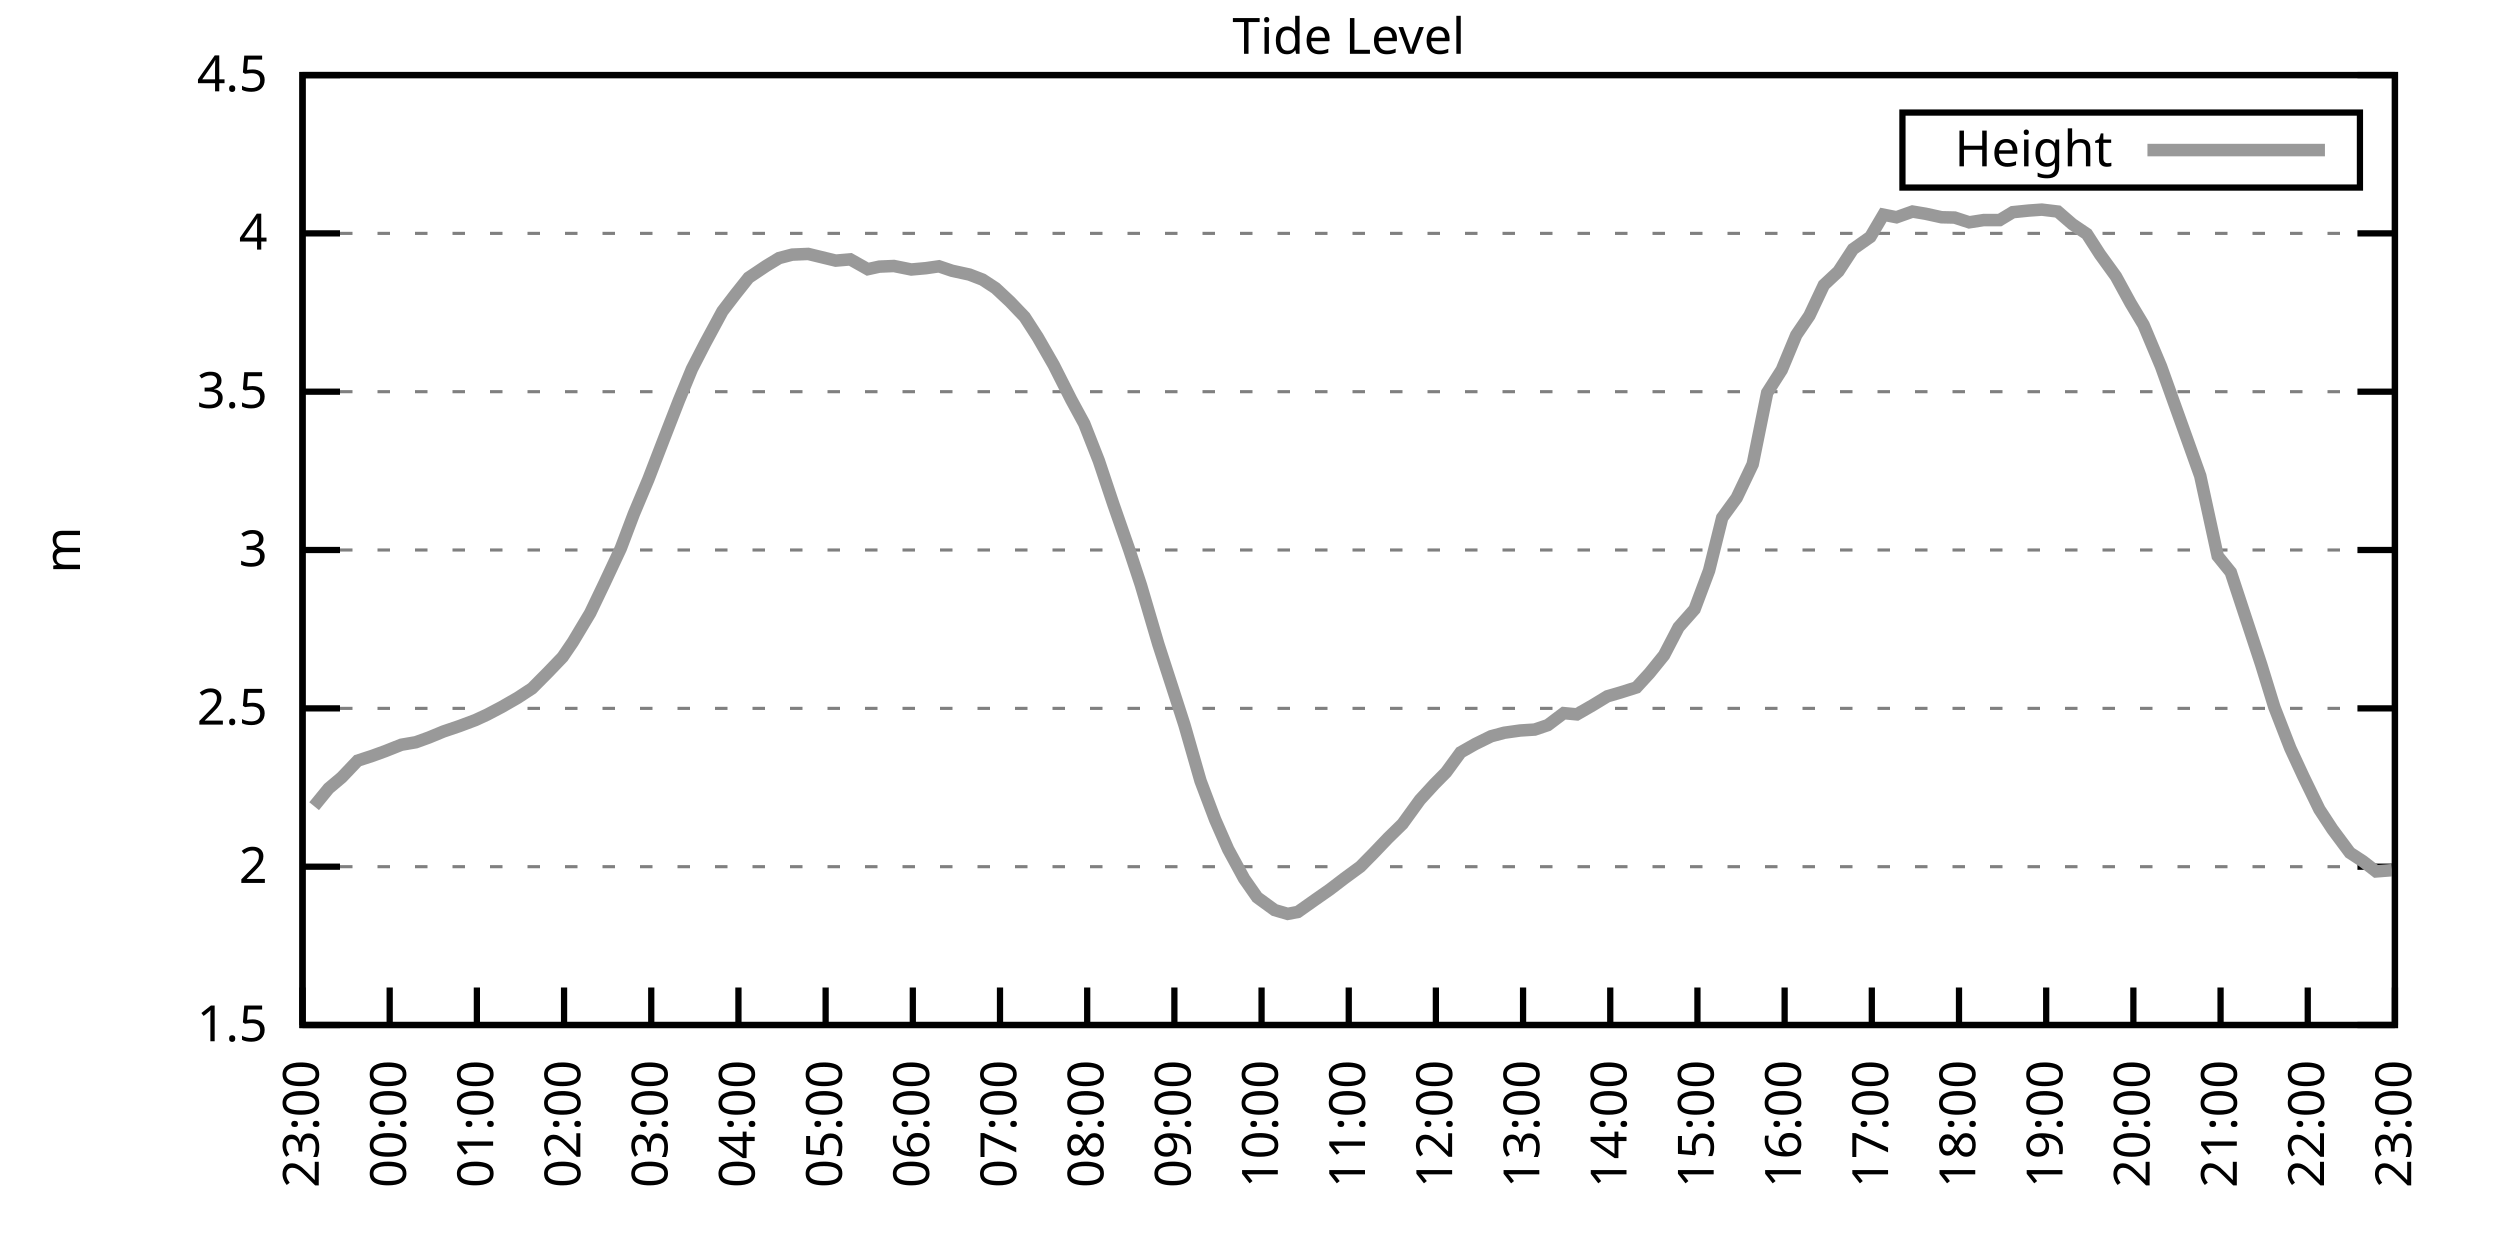
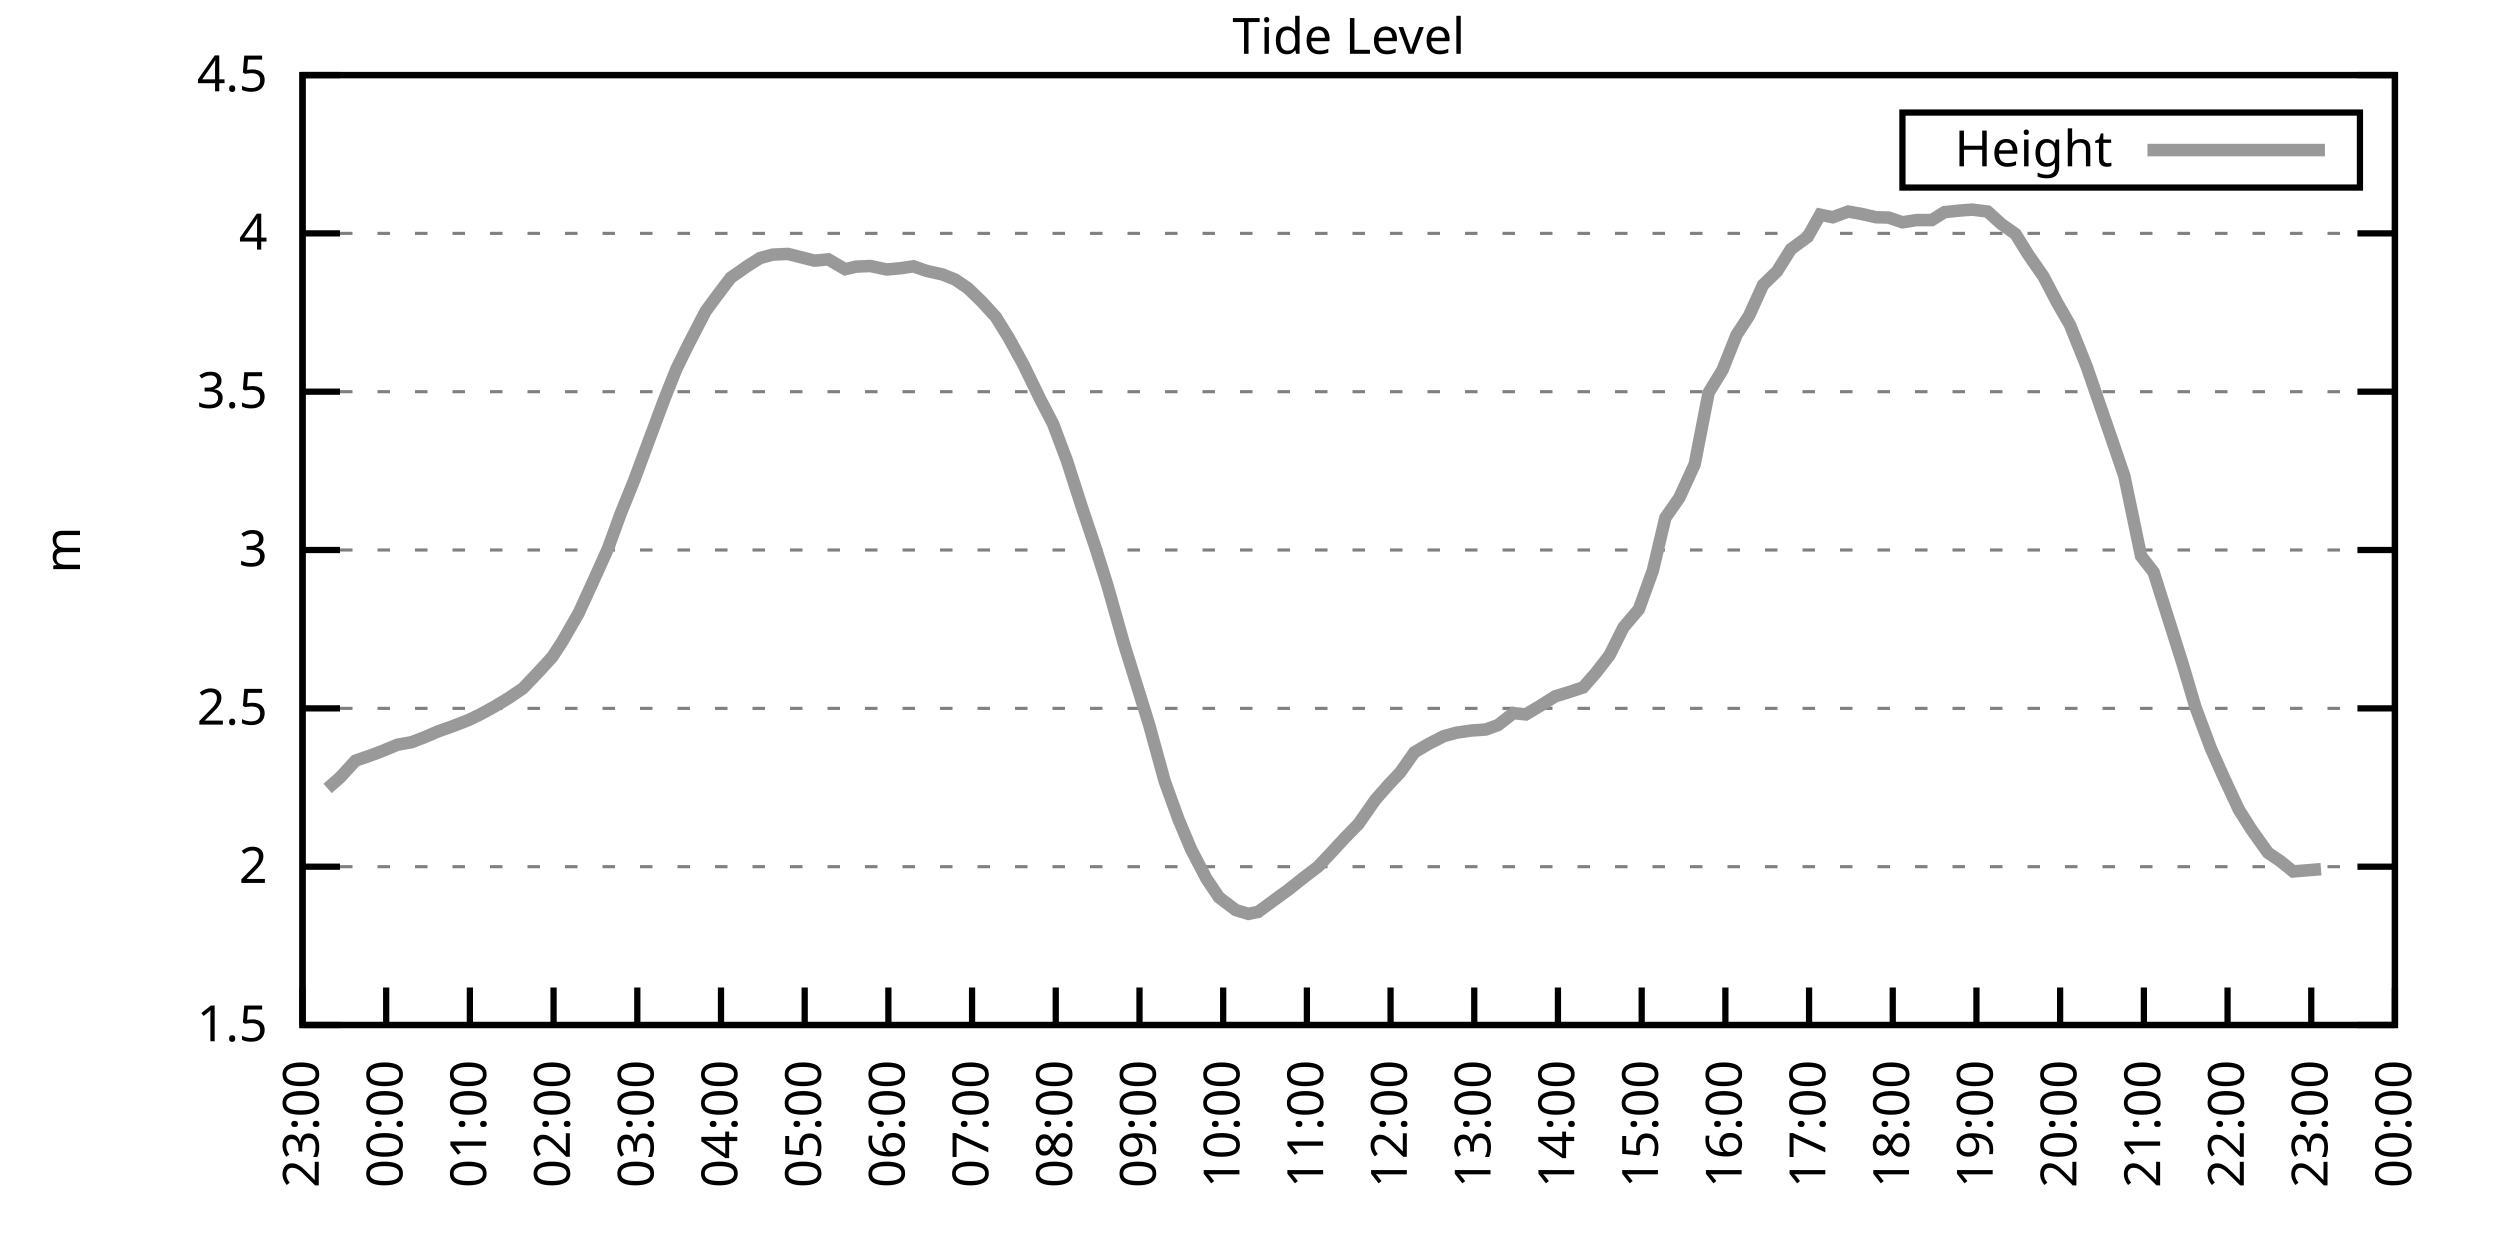
<svg xmlns="http://www.w3.org/2000/svg" xmlns:xlink="http://www.w3.org/1999/xlink" width="400" height="200" viewBox="0 0 400 200">
  <g id="gnuplot_canvas">
    <rect x="0" y="0" width="400" height="200" fill="none" />
    <defs>
      <circle id="gpDot" r="0.5" stroke-width="0.5" stroke="currentColor" />
      <path id="gpPt0" stroke-width="0.333" stroke="currentColor" d="M-1,0 h2 M0,-1 v2" />
      <path id="gpPt1" stroke-width="0.333" stroke="currentColor" d="M-1,-1 L1,1 M1,-1 L-1,1" />
      <path id="gpPt2" stroke-width="0.333" stroke="currentColor" d="M-1,0 L1,0 M0,-1 L0,1 M-1,-1 L1,1 M-1,1 L1,-1" />
      <rect id="gpPt3" stroke-width="0.333" stroke="currentColor" x="-1" y="-1" width="2" height="2" />
      <rect id="gpPt4" stroke-width="0.333" stroke="currentColor" fill="currentColor" x="-1" y="-1" width="2" height="2" />
      <circle id="gpPt5" stroke-width="0.333" stroke="currentColor" cx="0" cy="0" r="1" />
      <use xlink:href="#gpPt5" id="gpPt6" fill="currentColor" stroke="none" />
      <path id="gpPt7" stroke-width="0.333" stroke="currentColor" d="M0,-1.33 L-1.33,0.67 L1.33,0.67 z" />
      <use xlink:href="#gpPt7" id="gpPt8" fill="currentColor" stroke="none" />
      <use xlink:href="#gpPt7" id="gpPt9" stroke="currentColor" transform="rotate(180)" />
      <use xlink:href="#gpPt9" id="gpPt10" fill="currentColor" stroke="none" />
      <use xlink:href="#gpPt3" id="gpPt11" stroke="currentColor" transform="rotate(45)" />
      <use xlink:href="#gpPt11" id="gpPt12" fill="currentColor" stroke="none" />
      <path id="gpPt13" stroke-width="0.333" stroke="currentColor" d="M0,1.330 L1.265,0.411 L0.782,-1.067 L-0.782,-1.076 L-1.265,0.411 z" />
      <use xlink:href="#gpPt13" id="gpPt14" fill="currentColor" stroke="none" />
      <filter id="textbox" filterUnits="objectBoundingBox" x="0" y="0" height="1" width="1">
        <feFlood flood-color="white" flood-opacity="1" result="bgnd" />
        <feComposite in="SourceGraphic" in2="bgnd" operator="atop" />
      </filter>
      <filter id="greybox" filterUnits="objectBoundingBox" x="0" y="0" height="1" width="1">
        <feFlood flood-color="lightgrey" flood-opacity="1" result="grey" />
        <feComposite in="SourceGraphic" in2="grey" operator="atop" />
      </filter>
    </defs>
    <g fill="none" color="white" stroke="currentColor" stroke-width="1.00" stroke-linecap="butt" stroke-linejoin="miter">
</g>
    <g fill="none" color="black" stroke="currentColor" stroke-width="1.00" stroke-linecap="butt" stroke-linejoin="miter">
      <g stroke="none" shape-rendering="crispEdges">
        <polygon fill="rgb(255, 255, 255)" points="48.40,164.00 383.18,164.00 383.18,12.02 48.40,12.02 " />
      </g>
    </g>
    <g fill="none" color="black" stroke="currentColor" stroke-width="1.00" stroke-linecap="butt" stroke-linejoin="miter">
</g>
    <g fill="none" color="black" stroke="black" stroke-width="0.50" stroke-linecap="butt" stroke-linejoin="miter">
</g>
    <g fill="none" color="gray" stroke="currentColor" stroke-width="0.50" stroke-linecap="butt" stroke-linejoin="miter">
      <path stroke="gray" stroke-dasharray="2,4" class="gridline" d="M48.40,164.00 L383.19,164.00  " />
    </g>
    <g fill="none" color="gray" stroke="gray" stroke-width="1.00" stroke-linecap="butt" stroke-linejoin="miter">
</g>
    <g fill="none" color="black" stroke="currentColor" stroke-width="1.00" stroke-linecap="butt" stroke-linejoin="miter">
      <path stroke="black" d="M48.40,164.00 L54.40,164.00 M383.19,164.00 L377.19,164.00  " />
      <g transform="translate(42.80,166.60)" stroke="none" fill="black" font-family="Sans" font-size="8.00" text-anchor="end">
        <text>
          <tspan font-family="Sans"> 1.5</tspan>
        </text>
      </g>
    </g>
    <g fill="none" color="black" stroke="currentColor" stroke-width="1.00" stroke-linecap="butt" stroke-linejoin="miter">
</g>
    <g fill="none" color="black" stroke="black" stroke-width="0.50" stroke-linecap="butt" stroke-linejoin="miter">
</g>
    <g fill="none" color="gray" stroke="currentColor" stroke-width="0.50" stroke-linecap="butt" stroke-linejoin="miter">
      <path stroke="gray" stroke-dasharray="2,4" class="gridline" d="M48.40,138.67 L383.19,138.67  " />
    </g>
    <g fill="none" color="gray" stroke="gray" stroke-width="1.00" stroke-linecap="butt" stroke-linejoin="miter">
</g>
    <g fill="none" color="black" stroke="currentColor" stroke-width="1.00" stroke-linecap="butt" stroke-linejoin="miter">
      <path stroke="black" d="M48.40,138.67 L54.40,138.67 M383.19,138.67 L377.19,138.67  " />
      <g transform="translate(42.80,141.27)" stroke="none" fill="black" font-family="Sans" font-size="8.00" text-anchor="end">
        <text>
          <tspan font-family="Sans"> 2</tspan>
        </text>
      </g>
    </g>
    <g fill="none" color="black" stroke="currentColor" stroke-width="1.00" stroke-linecap="butt" stroke-linejoin="miter">
</g>
    <g fill="none" color="black" stroke="black" stroke-width="0.50" stroke-linecap="butt" stroke-linejoin="miter">
</g>
    <g fill="none" color="gray" stroke="currentColor" stroke-width="0.50" stroke-linecap="butt" stroke-linejoin="miter">
      <path stroke="gray" stroke-dasharray="2,4" class="gridline" d="M48.40,113.34 L383.19,113.34  " />
    </g>
    <g fill="none" color="gray" stroke="gray" stroke-width="1.00" stroke-linecap="butt" stroke-linejoin="miter">
</g>
    <g fill="none" color="black" stroke="currentColor" stroke-width="1.00" stroke-linecap="butt" stroke-linejoin="miter">
      <path stroke="black" d="M48.40,113.34 L54.40,113.34 M383.19,113.34 L377.19,113.34  " />
      <g transform="translate(42.80,115.94)" stroke="none" fill="black" font-family="Sans" font-size="8.00" text-anchor="end">
        <text>
          <tspan font-family="Sans"> 2.5</tspan>
        </text>
      </g>
    </g>
    <g fill="none" color="black" stroke="currentColor" stroke-width="1.00" stroke-linecap="butt" stroke-linejoin="miter">
</g>
    <g fill="none" color="black" stroke="black" stroke-width="0.50" stroke-linecap="butt" stroke-linejoin="miter">
</g>
    <g fill="none" color="gray" stroke="currentColor" stroke-width="0.50" stroke-linecap="butt" stroke-linejoin="miter">
      <path stroke="gray" stroke-dasharray="2,4" class="gridline" d="M48.40,88.00 L383.19,88.00  " />
    </g>
    <g fill="none" color="gray" stroke="gray" stroke-width="1.00" stroke-linecap="butt" stroke-linejoin="miter">
</g>
    <g fill="none" color="black" stroke="currentColor" stroke-width="1.00" stroke-linecap="butt" stroke-linejoin="miter">
      <path stroke="black" d="M48.40,88.00 L54.40,88.00 M383.19,88.00 L377.19,88.00  " />
      <g transform="translate(42.80,90.60)" stroke="none" fill="black" font-family="Sans" font-size="8.00" text-anchor="end">
        <text>
          <tspan font-family="Sans"> 3</tspan>
        </text>
      </g>
    </g>
    <g fill="none" color="black" stroke="currentColor" stroke-width="1.00" stroke-linecap="butt" stroke-linejoin="miter">
</g>
    <g fill="none" color="black" stroke="black" stroke-width="0.50" stroke-linecap="butt" stroke-linejoin="miter">
</g>
    <g fill="none" color="gray" stroke="currentColor" stroke-width="0.50" stroke-linecap="butt" stroke-linejoin="miter">
      <path stroke="gray" stroke-dasharray="2,4" class="gridline" d="M48.40,62.67 L383.19,62.67  " />
    </g>
    <g fill="none" color="gray" stroke="gray" stroke-width="1.00" stroke-linecap="butt" stroke-linejoin="miter">
</g>
    <g fill="none" color="black" stroke="currentColor" stroke-width="1.00" stroke-linecap="butt" stroke-linejoin="miter">
      <path stroke="black" d="M48.40,62.67 L54.40,62.67 M383.19,62.67 L377.19,62.67  " />
      <g transform="translate(42.80,65.27)" stroke="none" fill="black" font-family="Sans" font-size="8.00" text-anchor="end">
        <text>
          <tspan font-family="Sans"> 3.5</tspan>
        </text>
      </g>
    </g>
    <g fill="none" color="black" stroke="currentColor" stroke-width="1.00" stroke-linecap="butt" stroke-linejoin="miter">
</g>
    <g fill="none" color="black" stroke="black" stroke-width="0.50" stroke-linecap="butt" stroke-linejoin="miter">
</g>
    <g fill="none" color="gray" stroke="currentColor" stroke-width="0.50" stroke-linecap="butt" stroke-linejoin="miter">
      <path stroke="gray" stroke-dasharray="2,4" class="gridline" d="M48.40,37.34 L383.19,37.34  " />
    </g>
    <g fill="none" color="gray" stroke="gray" stroke-width="1.00" stroke-linecap="butt" stroke-linejoin="miter">
</g>
    <g fill="none" color="black" stroke="currentColor" stroke-width="1.00" stroke-linecap="butt" stroke-linejoin="miter">
      <path stroke="black" d="M48.40,37.34 L54.40,37.34 M383.19,37.34 L377.19,37.34  " />
      <g transform="translate(42.80,39.94)" stroke="none" fill="black" font-family="Sans" font-size="8.00" text-anchor="end">
        <text>
          <tspan font-family="Sans"> 4</tspan>
        </text>
      </g>
    </g>
    <g fill="none" color="black" stroke="currentColor" stroke-width="1.00" stroke-linecap="butt" stroke-linejoin="miter">
</g>
    <g fill="none" color="black" stroke="black" stroke-width="0.50" stroke-linecap="butt" stroke-linejoin="miter">
</g>
    <g fill="none" color="gray" stroke="currentColor" stroke-width="0.50" stroke-linecap="butt" stroke-linejoin="miter">
      <path stroke="gray" stroke-dasharray="2,4" class="gridline" d="M48.40,12.01 L383.19,12.01  " />
    </g>
    <g fill="none" color="gray" stroke="gray" stroke-width="1.00" stroke-linecap="butt" stroke-linejoin="miter">
</g>
    <g fill="none" color="black" stroke="currentColor" stroke-width="1.00" stroke-linecap="butt" stroke-linejoin="miter">
      <path stroke="black" d="M48.40,12.01 L54.40,12.01 M383.19,12.01 L377.19,12.01  " />
      <g transform="translate(42.80,14.61)" stroke="none" fill="black" font-family="Sans" font-size="8.00" text-anchor="end">
        <text>
          <tspan font-family="Sans"> 4.5</tspan>
        </text>
      </g>
    </g>
    <g fill="none" color="black" stroke="currentColor" stroke-width="1.00" stroke-linecap="butt" stroke-linejoin="miter">
      <path stroke="black" d="M48.40,164.00 L48.40,158.00  " />
      <g transform="translate(51.00,169.60) rotate(270.00)" stroke="none" fill="black" font-family="Sans" font-size="8.00" text-anchor="end">
        <text>
          <tspan font-family="Sans">23:00</tspan>
        </text>
      </g>
    </g>
    <g fill="none" color="black" stroke="currentColor" stroke-width="1.00" stroke-linecap="butt" stroke-linejoin="miter">
-       <path stroke="black" d="M62.35,164.00 L62.35,158.00  " />
-       <g transform="translate(64.95,169.60) rotate(270.00)" stroke="none" fill="black" font-family="Sans" font-size="8.00" text-anchor="end">
+       <path stroke="black" d="M61.79,164.00 L61.79,158.00  " />
+       <g transform="translate(64.39,169.60) rotate(270.00)" stroke="none" fill="black" font-family="Sans" font-size="8.00" text-anchor="end">
        <text>
          <tspan font-family="Sans">00:00</tspan>
        </text>
      </g>
    </g>
    <g fill="none" color="black" stroke="currentColor" stroke-width="1.00" stroke-linecap="butt" stroke-linejoin="miter">
-       <path stroke="black" d="M76.30,164.00 L76.30,158.00  " />
-       <g transform="translate(78.90,169.60) rotate(270.00)" stroke="none" fill="black" font-family="Sans" font-size="8.00" text-anchor="end">
+       <path stroke="black" d="M75.18,164.00 L75.18,158.00  " />
+       <g transform="translate(77.78,169.60) rotate(270.00)" stroke="none" fill="black" font-family="Sans" font-size="8.00" text-anchor="end">
        <text>
          <tspan font-family="Sans">01:00</tspan>
        </text>
      </g>
    </g>
    <g fill="none" color="black" stroke="currentColor" stroke-width="1.00" stroke-linecap="butt" stroke-linejoin="miter">
-       <path stroke="black" d="M90.25,164.00 L90.25,158.00  " />
-       <g transform="translate(92.85,169.60) rotate(270.00)" stroke="none" fill="black" font-family="Sans" font-size="8.00" text-anchor="end">
+       <path stroke="black" d="M88.57,164.00 L88.57,158.00  " />
+       <g transform="translate(91.17,169.60) rotate(270.00)" stroke="none" fill="black" font-family="Sans" font-size="8.00" text-anchor="end">
        <text>
          <tspan font-family="Sans">02:00</tspan>
        </text>
      </g>
    </g>
    <g fill="none" color="black" stroke="currentColor" stroke-width="1.00" stroke-linecap="butt" stroke-linejoin="miter">
-       <path stroke="black" d="M104.20,164.00 L104.20,158.00  " />
-       <g transform="translate(106.80,169.60) rotate(270.00)" stroke="none" fill="black" font-family="Sans" font-size="8.00" text-anchor="end">
+       <path stroke="black" d="M101.97,164.00 L101.97,158.00  " />
+       <g transform="translate(104.57,169.60) rotate(270.00)" stroke="none" fill="black" font-family="Sans" font-size="8.00" text-anchor="end">
        <text>
          <tspan font-family="Sans">03:00</tspan>
        </text>
      </g>
    </g>
    <g fill="none" color="black" stroke="currentColor" stroke-width="1.00" stroke-linecap="butt" stroke-linejoin="miter">
-       <path stroke="black" d="M118.15,164.00 L118.15,158.00  " />
-       <g transform="translate(120.75,169.60) rotate(270.00)" stroke="none" fill="black" font-family="Sans" font-size="8.00" text-anchor="end">
+       <path stroke="black" d="M115.36,164.00 L115.36,158.00  " />
+       <g transform="translate(117.96,169.60) rotate(270.00)" stroke="none" fill="black" font-family="Sans" font-size="8.00" text-anchor="end">
        <text>
          <tspan font-family="Sans">04:00</tspan>
        </text>
      </g>
    </g>
    <g fill="none" color="black" stroke="currentColor" stroke-width="1.00" stroke-linecap="butt" stroke-linejoin="miter">
-       <path stroke="black" d="M132.10,164.00 L132.10,158.00  " />
-       <g transform="translate(134.70,169.60) rotate(270.00)" stroke="none" fill="black" font-family="Sans" font-size="8.00" text-anchor="end">
+       <path stroke="black" d="M128.75,164.00 L128.75,158.00  " />
+       <g transform="translate(131.35,169.60) rotate(270.00)" stroke="none" fill="black" font-family="Sans" font-size="8.00" text-anchor="end">
        <text>
          <tspan font-family="Sans">05:00</tspan>
        </text>
      </g>
    </g>
    <g fill="none" color="black" stroke="currentColor" stroke-width="1.00" stroke-linecap="butt" stroke-linejoin="miter">
-       <path stroke="black" d="M146.05,164.00 L146.05,158.00  " />
-       <g transform="translate(148.65,169.60) rotate(270.00)" stroke="none" fill="black" font-family="Sans" font-size="8.00" text-anchor="end">
+       <path stroke="black" d="M142.14,164.00 L142.14,158.00  " />
+       <g transform="translate(144.74,169.60) rotate(270.00)" stroke="none" fill="black" font-family="Sans" font-size="8.00" text-anchor="end">
        <text>
          <tspan font-family="Sans">06:00</tspan>
        </text>
      </g>
    </g>
    <g fill="none" color="black" stroke="currentColor" stroke-width="1.00" stroke-linecap="butt" stroke-linejoin="miter">
-       <path stroke="black" d="M160.00,164.00 L160.00,158.00  " />
-       <g transform="translate(162.60,169.60) rotate(270.00)" stroke="none" fill="black" font-family="Sans" font-size="8.00" text-anchor="end">
+       <path stroke="black" d="M155.53,164.00 L155.53,158.00  " />
+       <g transform="translate(158.13,169.60) rotate(270.00)" stroke="none" fill="black" font-family="Sans" font-size="8.00" text-anchor="end">
        <text>
          <tspan font-family="Sans">07:00</tspan>
        </text>
      </g>
    </g>
    <g fill="none" color="black" stroke="currentColor" stroke-width="1.00" stroke-linecap="butt" stroke-linejoin="miter">
-       <path stroke="black" d="M173.95,164.00 L173.95,158.00  " />
-       <g transform="translate(176.55,169.60) rotate(270.00)" stroke="none" fill="black" font-family="Sans" font-size="8.00" text-anchor="end">
+       <path stroke="black" d="M168.92,164.00 L168.92,158.00  " />
+       <g transform="translate(171.52,169.60) rotate(270.00)" stroke="none" fill="black" font-family="Sans" font-size="8.00" text-anchor="end">
        <text>
          <tspan font-family="Sans">08:00</tspan>
        </text>
      </g>
    </g>
    <g fill="none" color="black" stroke="currentColor" stroke-width="1.00" stroke-linecap="butt" stroke-linejoin="miter">
-       <path stroke="black" d="M187.90,164.00 L187.90,158.00  " />
-       <g transform="translate(190.50,169.60) rotate(270.00)" stroke="none" fill="black" font-family="Sans" font-size="8.00" text-anchor="end">
+       <path stroke="black" d="M182.32,164.00 L182.32,158.00  " />
+       <g transform="translate(184.92,169.60) rotate(270.00)" stroke="none" fill="black" font-family="Sans" font-size="8.00" text-anchor="end">
        <text>
          <tspan font-family="Sans">09:00</tspan>
        </text>
      </g>
    </g>
    <g fill="none" color="black" stroke="currentColor" stroke-width="1.00" stroke-linecap="butt" stroke-linejoin="miter">
-       <path stroke="black" d="M201.85,164.00 L201.85,158.00  " />
-       <g transform="translate(204.45,169.60) rotate(270.00)" stroke="none" fill="black" font-family="Sans" font-size="8.00" text-anchor="end">
+       <path stroke="black" d="M195.71,164.00 L195.71,158.00  " />
+       <g transform="translate(198.31,169.60) rotate(270.00)" stroke="none" fill="black" font-family="Sans" font-size="8.00" text-anchor="end">
        <text>
          <tspan font-family="Sans">10:00</tspan>
        </text>
      </g>
    </g>
    <g fill="none" color="black" stroke="currentColor" stroke-width="1.00" stroke-linecap="butt" stroke-linejoin="miter">
-       <path stroke="black" d="M215.80,164.00 L215.80,158.00  " />
-       <g transform="translate(218.40,169.60) rotate(270.00)" stroke="none" fill="black" font-family="Sans" font-size="8.00" text-anchor="end">
+       <path stroke="black" d="M209.10,164.00 L209.10,158.00  " />
+       <g transform="translate(211.70,169.60) rotate(270.00)" stroke="none" fill="black" font-family="Sans" font-size="8.00" text-anchor="end">
        <text>
          <tspan font-family="Sans">11:00</tspan>
        </text>
      </g>
    </g>
    <g fill="none" color="black" stroke="currentColor" stroke-width="1.00" stroke-linecap="butt" stroke-linejoin="miter">
-       <path stroke="black" d="M229.74,164.00 L229.74,158.00  " />
-       <g transform="translate(232.34,169.60) rotate(270.00)" stroke="none" fill="black" font-family="Sans" font-size="8.00" text-anchor="end">
+       <path stroke="black" d="M222.49,164.00 L222.49,158.00  " />
+       <g transform="translate(225.09,169.60) rotate(270.00)" stroke="none" fill="black" font-family="Sans" font-size="8.00" text-anchor="end">
        <text>
          <tspan font-family="Sans">12:00</tspan>
        </text>
      </g>
    </g>
    <g fill="none" color="black" stroke="currentColor" stroke-width="1.00" stroke-linecap="butt" stroke-linejoin="miter">
-       <path stroke="black" d="M243.69,164.00 L243.69,158.00  " />
-       <g transform="translate(246.29,169.60) rotate(270.00)" stroke="none" fill="black" font-family="Sans" font-size="8.00" text-anchor="end">
+       <path stroke="black" d="M235.88,164.00 L235.88,158.00  " />
+       <g transform="translate(238.48,169.60) rotate(270.00)" stroke="none" fill="black" font-family="Sans" font-size="8.00" text-anchor="end">
        <text>
          <tspan font-family="Sans">13:00</tspan>
        </text>
      </g>
    </g>
    <g fill="none" color="black" stroke="currentColor" stroke-width="1.00" stroke-linecap="butt" stroke-linejoin="miter">
-       <path stroke="black" d="M257.64,164.00 L257.64,158.00  " />
-       <g transform="translate(260.24,169.60) rotate(270.00)" stroke="none" fill="black" font-family="Sans" font-size="8.00" text-anchor="end">
+       <path stroke="black" d="M249.27,164.00 L249.27,158.00  " />
+       <g transform="translate(251.87,169.60) rotate(270.00)" stroke="none" fill="black" font-family="Sans" font-size="8.00" text-anchor="end">
        <text>
          <tspan font-family="Sans">14:00</tspan>
        </text>
      </g>
    </g>
    <g fill="none" color="black" stroke="currentColor" stroke-width="1.00" stroke-linecap="butt" stroke-linejoin="miter">
-       <path stroke="black" d="M271.59,164.00 L271.59,158.00  " />
-       <g transform="translate(274.19,169.60) rotate(270.00)" stroke="none" fill="black" font-family="Sans" font-size="8.00" text-anchor="end">
+       <path stroke="black" d="M262.67,164.00 L262.67,158.00  " />
+       <g transform="translate(265.27,169.60) rotate(270.00)" stroke="none" fill="black" font-family="Sans" font-size="8.00" text-anchor="end">
        <text>
          <tspan font-family="Sans">15:00</tspan>
        </text>
      </g>
    </g>
    <g fill="none" color="black" stroke="currentColor" stroke-width="1.00" stroke-linecap="butt" stroke-linejoin="miter">
-       <path stroke="black" d="M285.54,164.00 L285.54,158.00  " />
-       <g transform="translate(288.14,169.60) rotate(270.00)" stroke="none" fill="black" font-family="Sans" font-size="8.00" text-anchor="end">
+       <path stroke="black" d="M276.06,164.00 L276.06,158.00  " />
+       <g transform="translate(278.66,169.60) rotate(270.00)" stroke="none" fill="black" font-family="Sans" font-size="8.00" text-anchor="end">
        <text>
          <tspan font-family="Sans">16:00</tspan>
        </text>
      </g>
    </g>
    <g fill="none" color="black" stroke="currentColor" stroke-width="1.00" stroke-linecap="butt" stroke-linejoin="miter">
-       <path stroke="black" d="M299.49,164.00 L299.49,158.00  " />
-       <g transform="translate(302.09,169.60) rotate(270.00)" stroke="none" fill="black" font-family="Sans" font-size="8.00" text-anchor="end">
+       <path stroke="black" d="M289.45,164.00 L289.45,158.00  " />
+       <g transform="translate(292.05,169.60) rotate(270.00)" stroke="none" fill="black" font-family="Sans" font-size="8.00" text-anchor="end">
        <text>
          <tspan font-family="Sans">17:00</tspan>
        </text>
      </g>
    </g>
    <g fill="none" color="black" stroke="currentColor" stroke-width="1.00" stroke-linecap="butt" stroke-linejoin="miter">
-       <path stroke="black" d="M313.44,164.00 L313.44,158.00  " />
-       <g transform="translate(316.04,169.60) rotate(270.00)" stroke="none" fill="black" font-family="Sans" font-size="8.00" text-anchor="end">
+       <path stroke="black" d="M302.84,164.00 L302.84,158.00  " />
+       <g transform="translate(305.44,169.60) rotate(270.00)" stroke="none" fill="black" font-family="Sans" font-size="8.00" text-anchor="end">
        <text>
          <tspan font-family="Sans">18:00</tspan>
        </text>
      </g>
    </g>
    <g fill="none" color="black" stroke="currentColor" stroke-width="1.00" stroke-linecap="butt" stroke-linejoin="miter">
-       <path stroke="black" d="M327.39,164.00 L327.39,158.00  " />
-       <g transform="translate(329.99,169.60) rotate(270.00)" stroke="none" fill="black" font-family="Sans" font-size="8.00" text-anchor="end">
+       <path stroke="black" d="M316.23,164.00 L316.23,158.00  " />
+       <g transform="translate(318.83,169.60) rotate(270.00)" stroke="none" fill="black" font-family="Sans" font-size="8.00" text-anchor="end">
        <text>
          <tspan font-family="Sans">19:00</tspan>
        </text>
      </g>
    </g>
    <g fill="none" color="black" stroke="currentColor" stroke-width="1.00" stroke-linecap="butt" stroke-linejoin="miter">
-       <path stroke="black" d="M341.34,164.00 L341.34,158.00  " />
-       <g transform="translate(343.94,169.60) rotate(270.00)" stroke="none" fill="black" font-family="Sans" font-size="8.00" text-anchor="end">
+       <path stroke="black" d="M329.62,164.00 L329.62,158.00  " />
+       <g transform="translate(332.22,169.60) rotate(270.00)" stroke="none" fill="black" font-family="Sans" font-size="8.00" text-anchor="end">
        <text>
          <tspan font-family="Sans">20:00</tspan>
        </text>
      </g>
    </g>
    <g fill="none" color="black" stroke="currentColor" stroke-width="1.00" stroke-linecap="butt" stroke-linejoin="miter">
-       <path stroke="black" d="M355.29,164.00 L355.29,158.00  " />
-       <g transform="translate(357.89,169.60) rotate(270.00)" stroke="none" fill="black" font-family="Sans" font-size="8.00" text-anchor="end">
+       <path stroke="black" d="M343.02,164.00 L343.02,158.00  " />
+       <g transform="translate(345.62,169.60) rotate(270.00)" stroke="none" fill="black" font-family="Sans" font-size="8.00" text-anchor="end">
        <text>
          <tspan font-family="Sans">21:00</tspan>
        </text>
      </g>
    </g>
    <g fill="none" color="black" stroke="currentColor" stroke-width="1.00" stroke-linecap="butt" stroke-linejoin="miter">
-       <path stroke="black" d="M369.24,164.00 L369.24,158.00  " />
-       <g transform="translate(371.84,169.60) rotate(270.00)" stroke="none" fill="black" font-family="Sans" font-size="8.00" text-anchor="end">
+       <path stroke="black" d="M356.41,164.00 L356.41,158.00  " />
+       <g transform="translate(359.01,169.60) rotate(270.00)" stroke="none" fill="black" font-family="Sans" font-size="8.00" text-anchor="end">
        <text>
          <tspan font-family="Sans">22:00</tspan>
+         </text>
+       </g>
+     </g>
+     <g fill="none" color="black" stroke="currentColor" stroke-width="1.00" stroke-linecap="butt" stroke-linejoin="miter">
+       <path stroke="black" d="M369.80,164.00 L369.80,158.00  " />
+       <g transform="translate(372.40,169.60) rotate(270.00)" stroke="none" fill="black" font-family="Sans" font-size="8.00" text-anchor="end">
+         <text>
+           <tspan font-family="Sans">23:00</tspan>
        </text>
      </g>
    </g>
    <g fill="none" color="black" stroke="currentColor" stroke-width="1.00" stroke-linecap="butt" stroke-linejoin="miter">
      <path stroke="black" d="M383.19,164.00 L383.19,158.00  " />
      <g transform="translate(385.79,169.60) rotate(270.00)" stroke="none" fill="black" font-family="Sans" font-size="8.00" text-anchor="end">
        <text>
-           <tspan font-family="Sans">23:00</tspan>
+           <tspan font-family="Sans">00:00</tspan>
        </text>
      </g>
    </g>
    <g fill="none" color="black" stroke="currentColor" stroke-width="1.00" stroke-linecap="butt" stroke-linejoin="miter">
</g>
    <g fill="none" color="black" stroke="currentColor" stroke-width="1.00" stroke-linecap="butt" stroke-linejoin="miter">
      <path stroke="black" d="M48.40,12.01 L48.40,164.00 L383.19,164.00 L383.19,12.01 L48.40,12.01 Z  " />
    </g>
    <g fill="none" color="black" stroke="currentColor" stroke-width="1.00" stroke-linecap="butt" stroke-linejoin="miter">
</g>
    <g fill="none" color="black" stroke="currentColor" stroke-width="1.00" stroke-linecap="butt" stroke-linejoin="miter">
      <path stroke="black" d="M304.39,30.01 L304.39,18.01 L377.59,18.01 L377.59,30.01 L304.39,30.01 Z  " />
    </g>
    <g id="Tide_level_plot_1">
      <g fill="none" color="white" stroke="black" stroke-width="2.00" stroke-linecap="butt" stroke-linejoin="miter">
</g>
      <g fill="none" color="black" stroke="currentColor" stroke-width="2.00" stroke-linecap="butt" stroke-linejoin="miter">
        <g transform="translate(337.99,26.61)" stroke="none" fill="black" font-family="Sans" font-size="8.00" text-anchor="end">
          <text>
            <tspan font-family="Sans">Height</tspan>
          </text>
        </g>
      </g>
      <g fill="none" color="black" stroke="currentColor" stroke-width="2.00" stroke-linecap="butt" stroke-linejoin="miter">
-         <path stroke="rgb(153, 153, 153)" d="M343.59,24.01 L371.99,24.01 M50.26,128.99 L52.58,126.15 L54.68,124.38 L57.23,121.70 L59.56,120.94 L61.65,120.18   L64.21,119.16 L66.53,118.76 L68.63,118.00 L70.95,117.04 L73.51,116.17 L76.07,115.21 L77.93,114.35 L80.25,113.13   L82.81,111.66 L85.13,110.14 L87.69,107.56 L90.02,105.13 L91.64,102.75 L94.43,98.09 L96.76,93.22 L99.32,87.75   L101.41,82.23 L103.73,76.71 L106.29,70.07 L108.62,64.09 L110.71,59.03 L112.80,54.97 L115.59,49.80 L117.68,47.07   L119.78,44.43 L122.57,42.56 L124.66,41.29 L126.75,40.74 L129.31,40.63 L133.72,41.70 L136.05,41.50 L138.84,43.07   L140.70,42.66 L143.02,42.56 L145.81,43.12 L148.14,42.91 L150.23,42.61 L152.32,43.32 L155.11,43.93 L157.21,44.74   L159.30,46.11 L161.62,48.28 L163.95,50.72 L166.04,53.96 L168.60,58.42 L171.39,63.94 L173.48,67.79 L175.81,73.72   L178.13,80.66 L180.69,88.00 L182.55,93.63 L185.34,103.10 L187.66,110.25 L189.52,116.02 L192.08,124.94 L194.41,131.12   L196.50,135.88 L199.06,140.59 L201.15,143.58 L203.94,145.61 L206.03,146.22 L207.66,145.91 L210.45,143.94 L212.77,142.32   L215.10,140.54 L217.65,138.67 L219.75,136.54 L222.07,134.11 L224.40,131.83 L227.19,127.98 L229.51,125.45 L231.37,123.57   L233.70,120.38 L236.02,119.06 L238.58,117.80 L240.67,117.24 L243.23,116.88 L245.55,116.73 L247.65,116.02 L250.20,114.10   L252.30,114.30 L254.85,112.83 L257.18,111.41 L259.27,110.80 L261.83,109.99 L263.92,107.71 L266.25,104.83 L268.57,100.37   L271.13,97.48 L273.45,91.30 L275.55,82.84 L277.87,79.65 L280.43,74.28 L282.75,62.83 L285.08,59.18 L287.40,53.60   L289.50,50.51 L291.82,45.60 L294.15,43.42 L296.47,39.87 L299.26,37.90 L301.35,34.35 L303.44,34.76 L306.00,33.85   L308.09,34.20 L310.65,34.76 L312.74,34.81 L315.07,35.57 L317.39,35.21 L319.95,35.21 L322.04,33.95 L324.60,33.69   L326.69,33.54 L329.25,33.85 L331.58,35.87 L333.90,37.44 L335.99,40.69 L338.55,44.23 L340.88,48.49 L342.97,51.98   L345.76,58.62 L347.85,64.45 L349.94,70.27 L352.04,76.15 L354.83,88.97 L356.92,91.55 L359.24,98.59 L361.80,106.35   L363.89,113.13 L366.45,119.72 L368.54,124.23 L371.10,129.50 L373.19,132.69 L375.98,136.44 L378.08,137.81 L380.17,139.43   L382.73,139.23  " />
+         <path stroke="rgb(153, 153, 153)" d="M343.59,24.01 L371.99,24.01 M52.42,126.15 L54.43,124.38 L56.88,121.70 L59.11,120.94 L61.12,120.18 L63.58,119.16   L65.81,118.76 L67.82,118.00 L70.05,117.04 L72.50,116.17 L74.96,115.21 L76.75,114.35 L78.98,113.13 L81.43,111.66   L83.66,110.14 L86.12,107.56 L88.35,105.13 L89.91,102.75 L92.59,98.09 L94.82,93.22 L97.28,87.75 L99.29,82.23   L101.52,76.71 L103.98,70.07 L106.21,64.09 L108.22,59.03 L110.22,54.97 L112.90,49.80 L114.91,47.07 L116.92,44.43   L119.60,42.56 L121.61,41.29 L123.62,40.74 L126.07,40.63 L130.31,41.70 L132.54,41.50 L135.22,43.07 L137.01,42.66   L139.24,42.56 L141.92,43.12 L144.15,42.91 L146.16,42.61 L148.17,43.32 L150.85,43.93 L152.85,44.74 L154.86,46.11   L157.10,48.28 L159.33,50.72 L161.34,53.96 L163.79,58.42 L166.47,63.94 L168.48,67.79 L170.71,73.72 L172.94,80.66   L175.40,88.00 L177.18,93.63 L179.86,103.10 L182.09,110.25 L183.88,116.02 L186.33,124.94 L188.57,131.12 L190.57,135.88   L193.03,140.59 L195.04,143.58 L197.72,145.61 L199.73,146.22 L201.29,145.91 L203.97,143.94 L206.20,142.32 L208.43,140.54   L210.88,138.67 L212.89,136.54 L215.13,134.11 L217.36,131.83 L220.04,127.98 L222.27,125.45 L224.05,123.57 L226.29,120.38   L228.52,119.06 L230.97,117.80 L232.98,117.24 L235.44,116.88 L237.67,116.73 L239.68,116.02 L242.13,114.10 L244.14,114.30   L246.60,112.83 L248.83,111.41 L250.84,110.80 L253.29,109.99 L255.30,107.71 L257.53,104.83 L259.76,100.37 L262.22,97.48   L264.45,91.30 L266.46,82.84 L268.69,79.65 L271.15,74.28 L273.38,62.83 L275.61,59.18 L277.84,53.60 L279.85,50.51   L282.08,45.60 L284.32,43.42 L286.55,39.87 L289.23,37.90 L291.23,34.35 L293.24,34.76 L295.70,33.85 L297.71,34.20   L300.16,34.76 L302.17,34.81 L304.40,35.57 L306.63,35.21 L309.09,35.21 L311.10,33.95 L313.55,33.69 L315.56,33.54   L318.02,33.85 L320.25,35.87 L322.48,37.44 L324.49,40.69 L326.95,44.23 L329.18,48.49 L331.19,51.98 L333.86,58.62   L335.87,64.45 L337.88,70.27 L339.89,76.15 L342.57,88.97 L344.58,91.55 L346.81,98.59 L349.26,106.35 L351.27,113.13   L353.73,119.72 L355.74,124.23 L358.19,129.50 L360.20,132.69 L362.88,136.44 L364.89,137.81 L366.90,139.43 L369.35,139.23   L371.36,139.07  " />
      </g>
    </g>
    <g fill="none" color="black" stroke="currentColor" stroke-width="2.00" stroke-linecap="butt" stroke-linejoin="miter">
</g>
    <g fill="none" color="black" stroke="black" stroke-width="1.00" stroke-linecap="butt" stroke-linejoin="miter">
</g>
    <g fill="none" color="black" stroke="currentColor" stroke-width="1.00" stroke-linecap="butt" stroke-linejoin="miter">
      <path stroke="black" d="M48.40,12.01 L48.40,164.00 L383.19,164.00 L383.19,12.01 L48.40,12.01 Z  " />
      <g transform="translate(12.80,88.01) rotate(270.00)" stroke="none" fill="black" font-family="Sans" font-size="8.00" text-anchor="middle">
        <text>
          <tspan font-family="Sans">m</tspan>
        </text>
      </g>
    </g>
    <g fill="none" color="black" stroke="currentColor" stroke-width="1.00" stroke-linecap="butt" stroke-linejoin="miter">
</g>
    <g fill="none" color="black" stroke="currentColor" stroke-width="1.00" stroke-linecap="butt" stroke-linejoin="miter">
      <g transform="translate(215.79,8.61)" stroke="none" fill="black" font-family="Sans" font-size="8.00" text-anchor="middle">
        <text>
          <tspan font-family="Sans">Tide Level</tspan>
        </text>
      </g>
    </g>
    <g fill="none" color="black" stroke="currentColor" stroke-width="1.00" stroke-linecap="butt" stroke-linejoin="miter">
</g>
  </g>
</svg>
